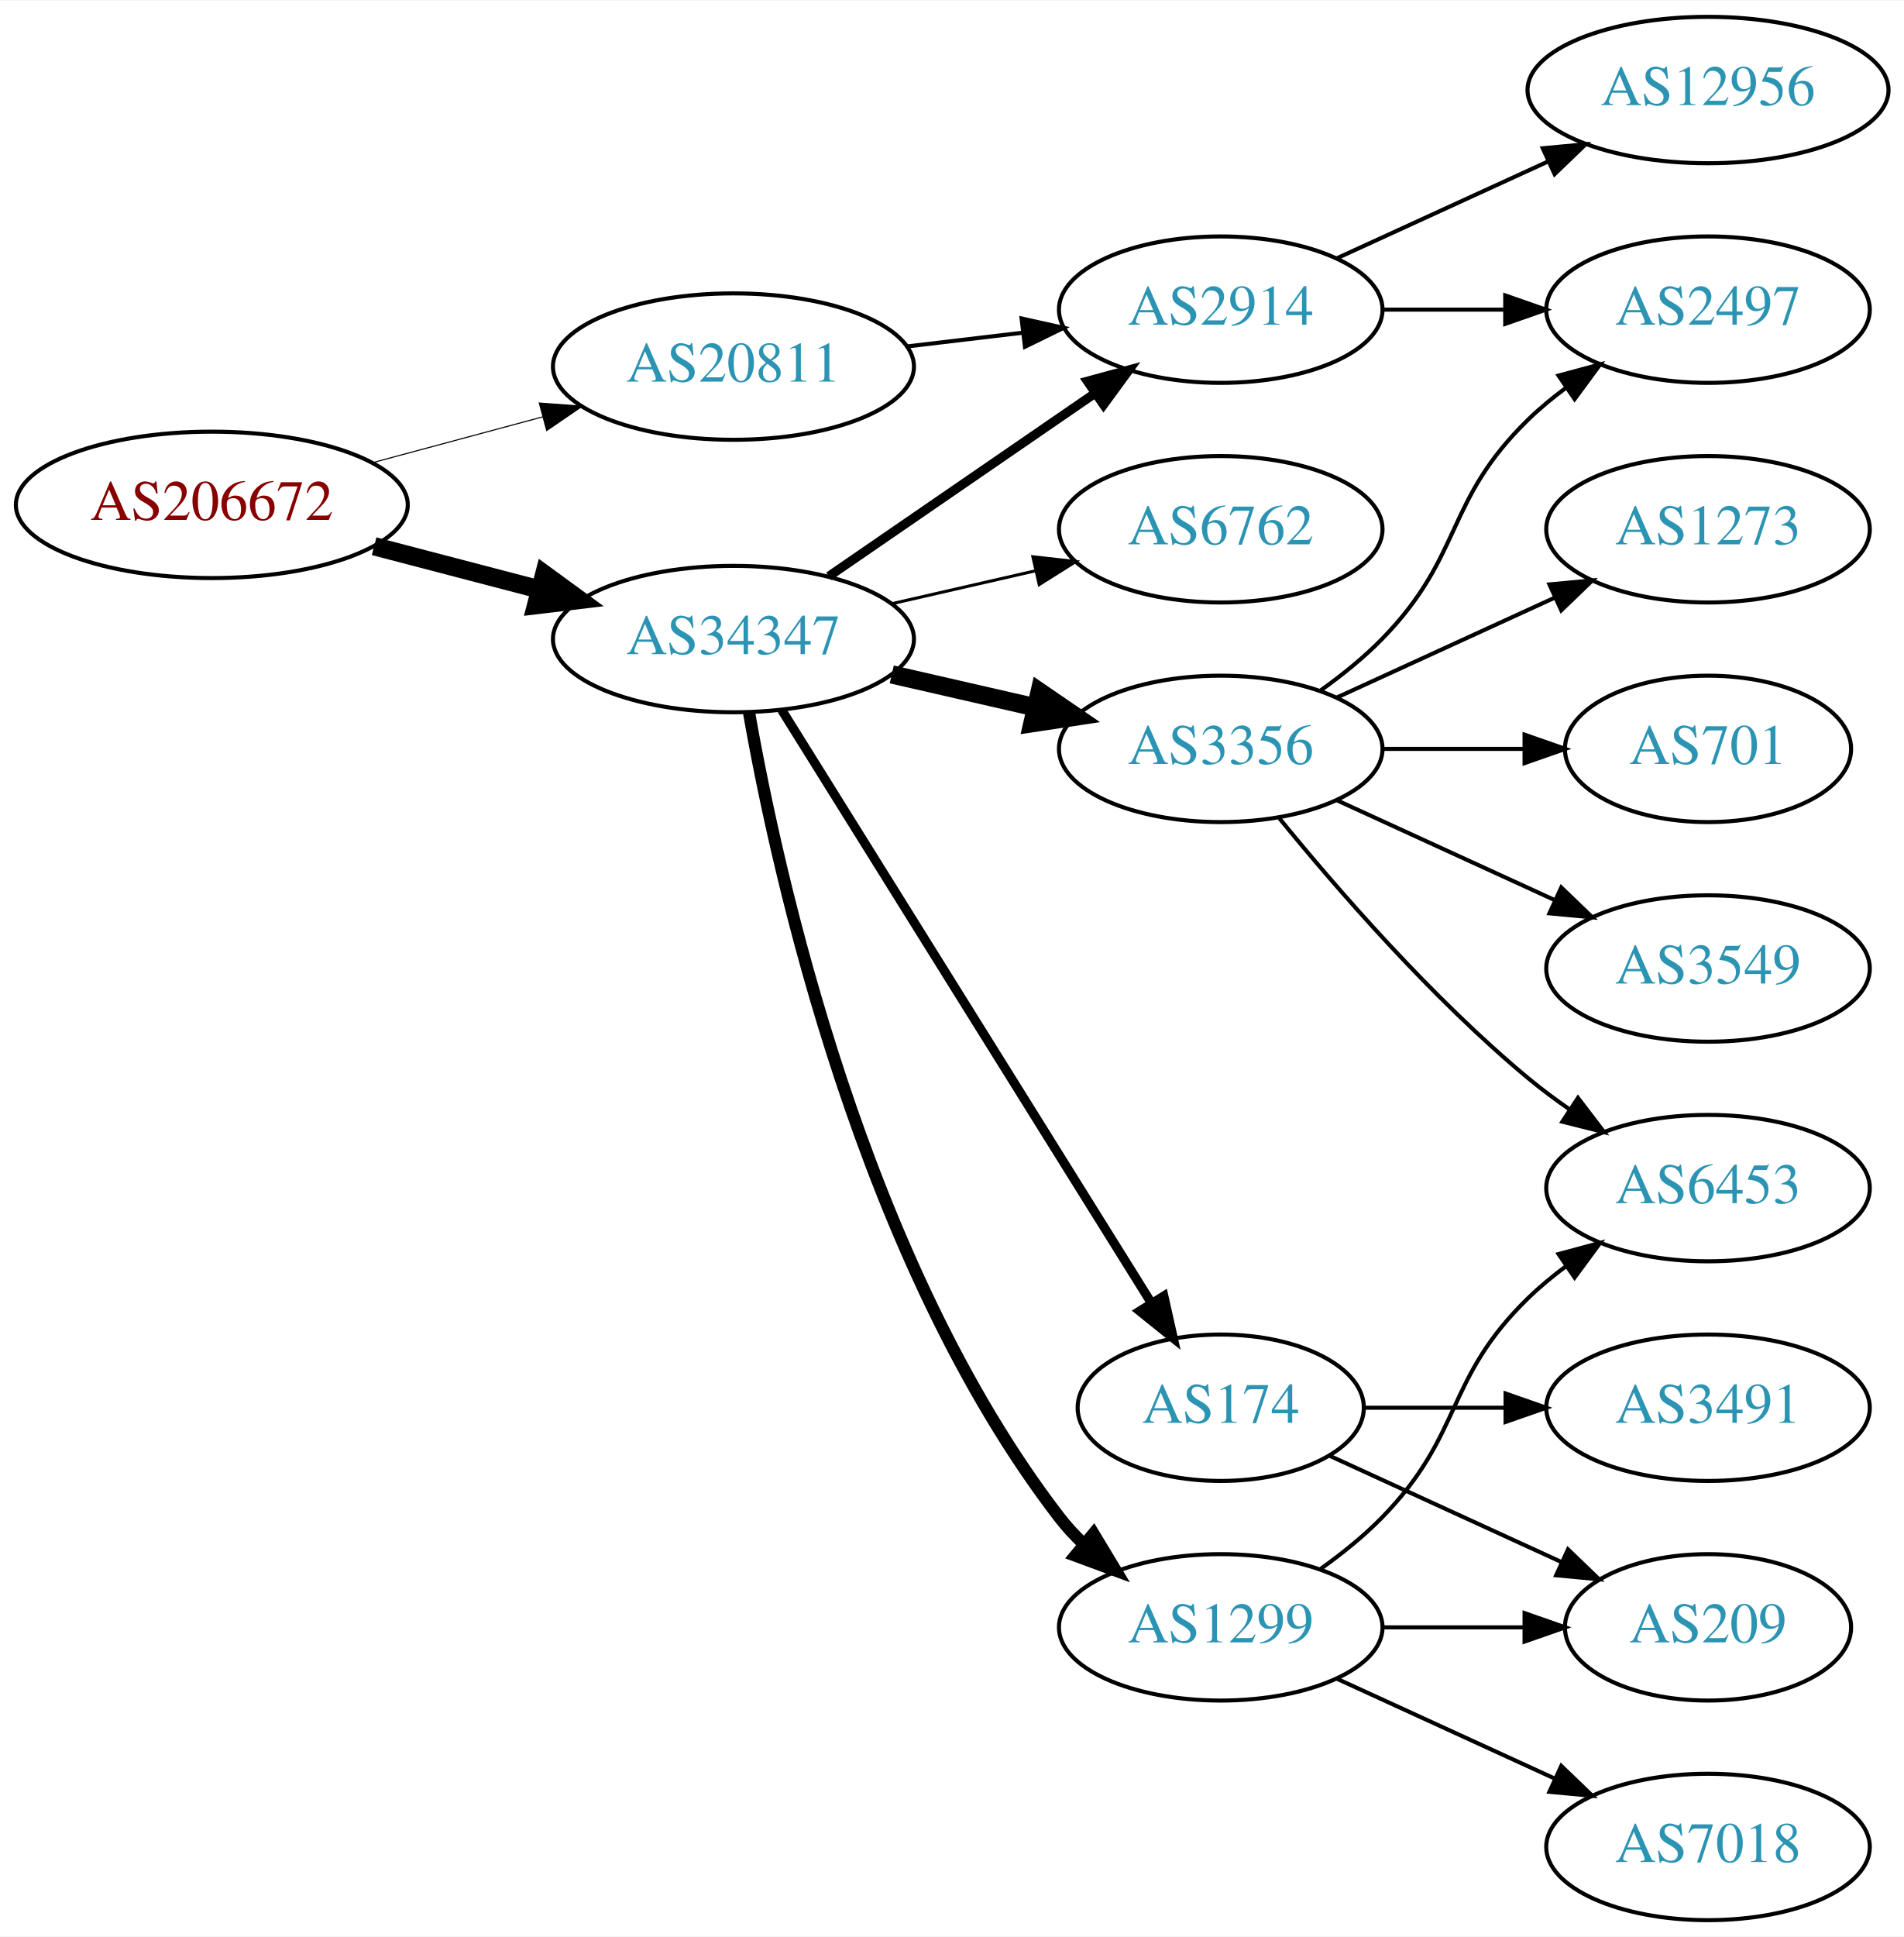
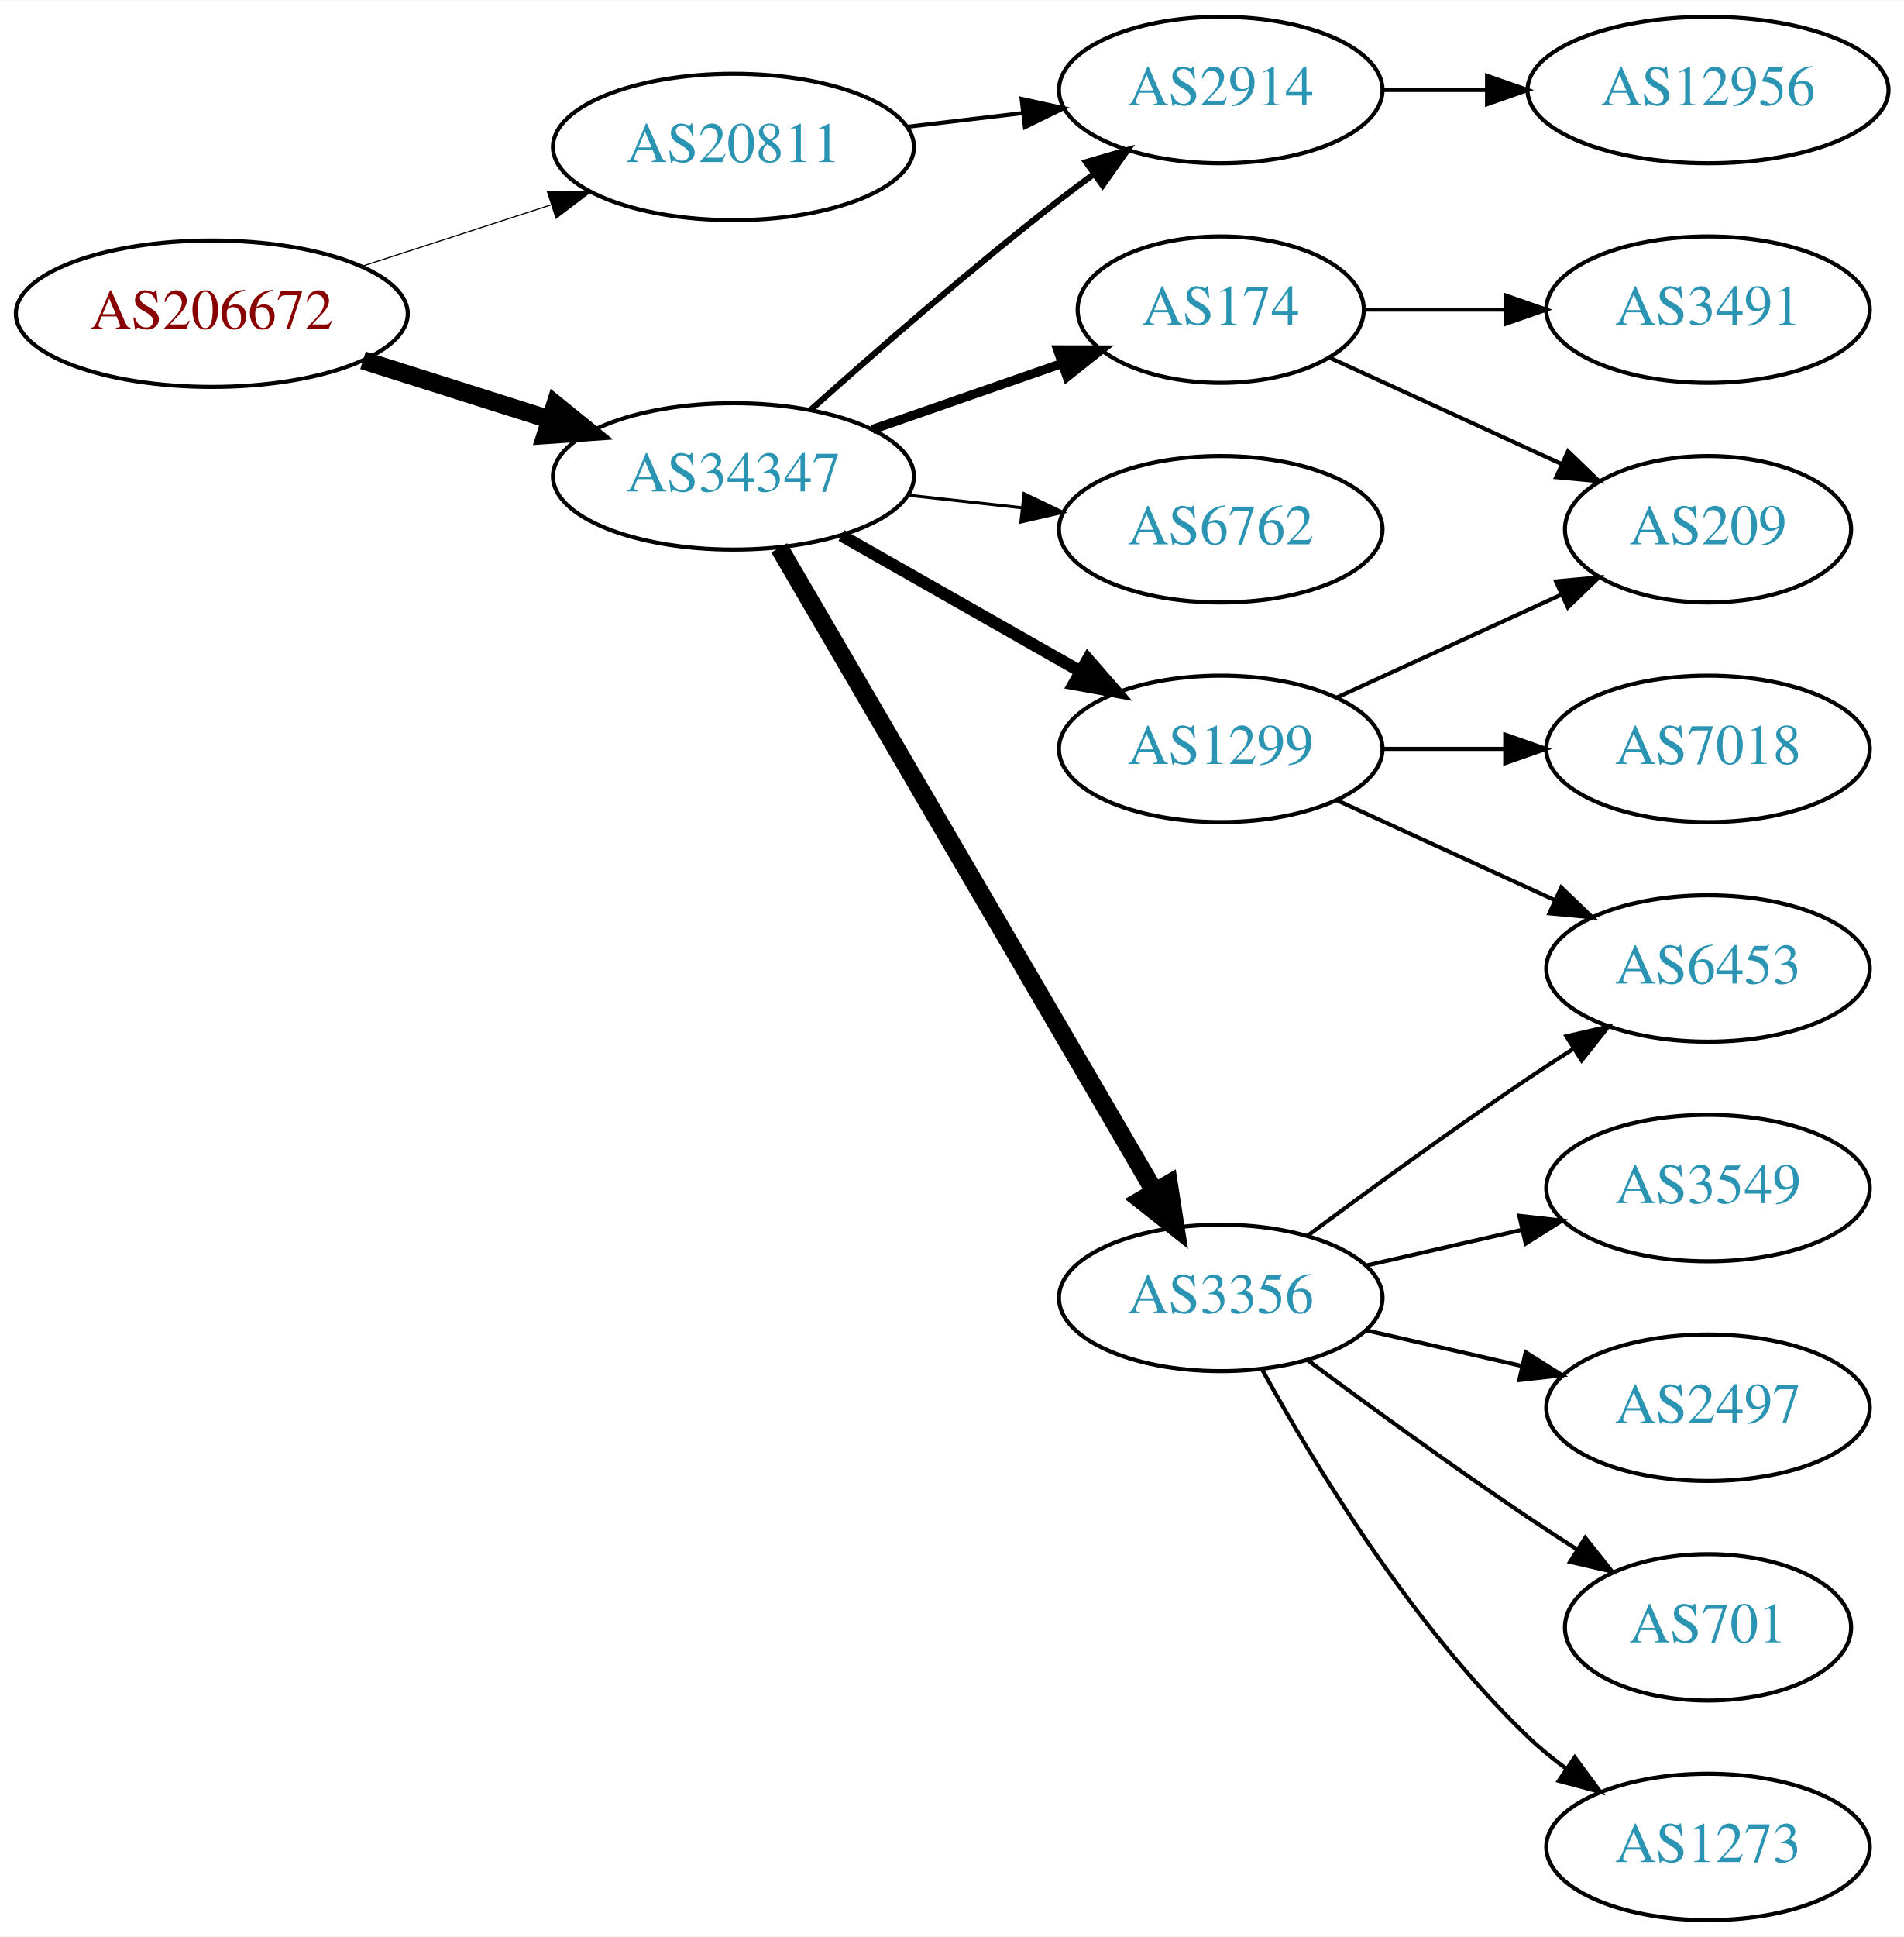
<svg xmlns="http://www.w3.org/2000/svg" xmlns:xlink="http://www.w3.org/1999/xlink" width="468pt" height="476pt" viewBox="0.00 0.00 468.27 476.00">
  <g id="graph0" class="graph" transform="scale(1 1) rotate(0) translate(4 472)">
    <polygon fill="white" stroke="none" points="-4,4 -4,-472 464.269,-472 464.269,4 -4,4" />
    <g id="node1" class="node">
      <g id="a_node1">
        <a xlink:href="/asn/206672" xlink:title="AS206672 ~ Logispin Austria GmbH [AT]">
-           <ellipse fill="#ffffff" stroke="black" cx="48.096" cy="-348" rx="48.192" ry="18" />
-           <text text-anchor="middle" x="48.096" y="-344.3" font-family="Times,serif" font-size="14.00" fill="#880000">AS206672</text>
+           <ellipse fill="#ffffff" stroke="black" cx="48.096" cy="-395" rx="48.192" ry="18" />
+           <text text-anchor="middle" x="48.096" y="-391.3" font-family="Times,serif" font-size="14.00" fill="#880000">AS206672</text>
        </a>
      </g>
    </g>
    <g id="node2" class="node">
      <g id="a_node2">
        <a xlink:href="/asn/20811" xlink:title="AS20811 ~ Brennercom S.p.A. [IT]">
-           <ellipse fill="#ffffff" stroke="black" cx="176.388" cy="-382" rx="44.393" ry="18" />
-           <text text-anchor="middle" x="176.388" y="-378.3" font-family="Times,serif" font-size="14.00" fill="#2c94b3">AS20811</text>
+           <ellipse fill="#ffffff" stroke="black" cx="176.388" cy="-436" rx="44.393" ry="18" />
+           <text text-anchor="middle" x="176.388" y="-432.3" font-family="Times,serif" font-size="14.00" fill="#2c94b3">AS20811</text>
        </a>
      </g>
    </g>
    <g id="edge1" class="edge">
-       <path fill="none" stroke="black" stroke-width="0.265" d="M87.674,-358.386C100.866,-361.937 115.752,-365.945 129.466,-369.637" />
-       <polygon fill="black" stroke="black" stroke-width="0.265" points="128.637,-373.038 139.203,-372.258 130.456,-366.279 128.637,-373.038" />
+       <path fill="none" stroke="black" stroke-width="0.281" d="M84.948,-406.639C99.425,-411.339 116.271,-416.808 131.474,-421.744" />
+       <polygon fill="black" stroke="black" stroke-width="0.281" points="130.593,-425.137 141.185,-424.896 132.755,-418.48 130.593,-425.137" />
    </g>
    <g id="node3" class="node">
      <g id="a_node3">
        <a xlink:href="/asn/34347" xlink:title="AS34347 ~ HALLAG Kommunal GmbH [AT]">
-           <ellipse fill="#ffffff" stroke="black" cx="176.388" cy="-315" rx="44.393" ry="18" />
-           <text text-anchor="middle" x="176.388" y="-311.3" font-family="Times,serif" font-size="14.00" fill="#2c94b3">AS34347</text>
+           <ellipse fill="#ffffff" stroke="black" cx="176.388" cy="-355" rx="44.393" ry="18" />
+           <text text-anchor="middle" x="176.388" y="-351.3" font-family="Times,serif" font-size="14.00" fill="#2c94b3">AS34347</text>
        </a>
      </g>
    </g>
    <g id="edge2" class="edge">
-       <path fill="none" stroke="black" stroke-width="4.5" d="M88.018,-337.83C100.839,-334.479 115.231,-330.719 128.578,-327.231" />
-       <polygon fill="black" stroke="black" stroke-width="4.5" points="129.857,-330.967 138.536,-324.629 127.866,-323.348 129.857,-330.967" />
+       <path fill="none" stroke="black" stroke-width="4.5" d="M85.286,-383.538C99.636,-378.993 116.272,-373.723 131.315,-368.959" />
+       <polygon fill="black" stroke="black" stroke-width="4.5" points="132.586,-372.687 140.93,-365.914 130.208,-365.179 132.586,-372.687" />
    </g>
    <g id="node4" class="node">
      <g id="a_node4">
        <a xlink:href="/asn/2914" xlink:title="AS2914 ~ NTT America, Inc. [US]">
-           <ellipse fill="#ffffff" stroke="black" cx="296.23" cy="-396" rx="39.794" ry="18" />
-           <text text-anchor="middle" x="296.23" y="-392.3" font-family="Times,serif" font-size="14.00" fill="#2c94b3">AS2914</text>
+           <ellipse fill="#ffffff" stroke="black" cx="296.23" cy="-450" rx="39.794" ry="18" />
+           <text text-anchor="middle" x="296.23" y="-446.3" font-family="Times,serif" font-size="14.00" fill="#2c94b3">AS2914</text>
        </a>
      </g>
    </g>
    <g id="edge3" class="edge">
-       <path fill="none" stroke="black" d="M218.934,-386.936C228.18,-388.034 238.053,-389.207 247.525,-390.332" />
-       <polygon fill="black" stroke="black" points="247.253,-393.825 257.596,-391.529 248.079,-386.874 247.253,-393.825" />
-     </g>
-     <g id="edge7" class="edge">
-       <path fill="none" stroke="black" stroke-width="2.25" d="M199.83,-330.426C218.412,-343.198 244.972,-361.455 265.352,-375.463" />
-       <polygon fill="black" stroke="black" stroke-width="2.25" points="263.443,-378.398 273.666,-381.178 267.408,-372.629 263.443,-378.398" />
+       <path fill="none" stroke="black" d="M218.934,-440.936C228.18,-442.034 238.053,-443.207 247.525,-444.332" />
+       <polygon fill="black" stroke="black" points="247.253,-447.825 257.596,-445.529 248.079,-440.874 247.253,-447.825" />
+     </g>
+     <g id="edge6" class="edge">
+       <path fill="none" stroke="black" stroke-width="1.5" d="M195.514,-371.471C211.292,-385.585 234.96,-406.23 256.584,-423 259.318,-425.121 262.204,-427.278 265.116,-429.401" />
+       <polygon fill="black" stroke="black" stroke-width="1.5" points="263.117,-432.274 273.289,-435.236 267.184,-426.577 263.117,-432.274" />
    </g>
    <g id="node5" class="node">
      <g id="a_node5">
-         <a xlink:href="/asn/174" xlink:title="AS174 ~ Cogent Communications [US]">
-           <ellipse fill="#ffffff" stroke="black" cx="296.23" cy="-126" rx="35.194" ry="18" />
-           <text text-anchor="middle" x="296.23" y="-122.3" font-family="Times,serif" font-size="14.00" fill="#2c94b3">AS174</text>
+         <a xlink:href="/asn/1299" xlink:title="AS1299 ~ Telia Carrier [EU]">
+           <ellipse fill="#ffffff" stroke="black" cx="296.23" cy="-288" rx="39.794" ry="18" />
+           <text text-anchor="middle" x="296.23" y="-284.3" font-family="Times,serif" font-size="14.00" fill="#2c94b3">AS1299</text>
        </a>
      </g>
    </g>
    <g id="edge4" class="edge">
-       <path fill="none" stroke="black" stroke-width="2.25" d="M188.263,-297.558C209.099,-264.141 254.738,-190.943 279.121,-151.837" />
-       <polygon fill="black" stroke="black" stroke-width="2.25" points="282.231,-153.464 284.551,-143.127 276.291,-149.761 282.231,-153.464" />
+       <path fill="none" stroke="black" stroke-width="3" d="M202.958,-340.462C220.177,-330.672 243.062,-317.66 261.733,-307.045" />
+       <polygon fill="black" stroke="black" stroke-width="3" points="263.554,-310.036 270.517,-302.05 260.094,-303.95 263.554,-310.036" />
    </g>
    <g id="node6" class="node">
      <g id="a_node6">
-         <a xlink:href="/asn/1299" xlink:title="AS1299 ~ Telia Carrier [EU]">
-           <ellipse fill="#ffffff" stroke="black" cx="296.23" cy="-72" rx="39.794" ry="18" />
-           <text text-anchor="middle" x="296.23" y="-68.3" font-family="Times,serif" font-size="14.00" fill="#2c94b3">AS1299</text>
+         <a xlink:href="/asn/3356" xlink:title="AS3356 ~ Level 3 Parent, LLC [US]">
+           <ellipse fill="#ffffff" stroke="black" cx="296.23" cy="-153" rx="39.794" ry="18" />
+           <text text-anchor="middle" x="296.23" y="-149.3" font-family="Times,serif" font-size="14.00" fill="#2c94b3">AS3356</text>
        </a>
      </g>
    </g>
    <g id="edge5" class="edge">
-       <path fill="none" stroke="black" stroke-width="3" d="M180.205,-297.01C187.133,-257.565 208.09,-161.975 256.584,-99 258.363,-96.69 260.395,-94.5 262.575,-92.441" />
-       <polygon fill="black" stroke="black" stroke-width="3" points="264.932,-95.034 270.408,-85.964 260.471,-89.639 264.932,-95.034" />
+       <path fill="none" stroke="black" stroke-width="4.5" d="M187.639,-337.427C208.411,-301.821 255.559,-221.002 279.961,-179.173" />
+       <polygon fill="black" stroke="black" stroke-width="4.5" points="283.448,-181.01 285.086,-170.388 276.646,-177.042 283.448,-181.01" />
    </g>
    <g id="node7" class="node">
      <g id="a_node7">
+         <a xlink:href="/asn/174" xlink:title="AS174 ~ Cogent Communications [US]">
+           <ellipse fill="#ffffff" stroke="black" cx="296.23" cy="-396" rx="35.194" ry="18" />
+           <text text-anchor="middle" x="296.23" y="-392.3" font-family="Times,serif" font-size="14.00" fill="#2c94b3">AS174</text>
+         </a>
+       </g>
+     </g>
+     <g id="edge7" class="edge">
+       <path fill="none" stroke="black" stroke-width="2.25" d="M210.527,-366.53C225.046,-371.581 242.167,-377.538 257.203,-382.77" />
+       <polygon fill="black" stroke="black" stroke-width="2.25" points="256.139,-386.105 266.734,-386.086 258.44,-379.494 256.139,-386.105" />
+     </g>
+     <g id="node8" class="node">
+       <g id="a_node8">
        <a xlink:href="/asn/6762" xlink:title="AS6762 ~ TELECOM ITALIA SPARKLE S.p.A. [IT]">
          <ellipse fill="#ffffff" stroke="black" cx="296.23" cy="-342" rx="39.794" ry="18" />
          <text text-anchor="middle" x="296.23" y="-338.3" font-family="Times,serif" font-size="14.00" fill="#2c94b3">AS6762</text>
        </a>
      </g>
    </g>
-     <g id="edge6" class="edge">
-       <path fill="none" stroke="black" stroke-width="0.75" d="M215.322,-323.692C226.563,-326.267 238.976,-329.111 250.599,-331.774" />
-       <polygon fill="black" stroke="black" stroke-width="0.75" points="250.031,-335.235 260.56,-334.057 251.595,-328.412 250.031,-335.235" />
-     </g>
-     <g id="node8" class="node">
-       <g id="a_node8">
-         <a xlink:href="/asn/3356" xlink:title="AS3356 ~ Level 3 Parent, LLC [US]">
-           <ellipse fill="#ffffff" stroke="black" cx="296.23" cy="-288" rx="39.794" ry="18" />
-           <text text-anchor="middle" x="296.23" y="-284.3" font-family="Times,serif" font-size="14.00" fill="#2c94b3">AS3356</text>
-         </a>
-       </g>
-     </g>
    <g id="edge8" class="edge">
-       <path fill="none" stroke="black" stroke-width="4.5" d="M215.322,-306.308C226.563,-303.733 238.976,-300.889 250.599,-298.226" />
-       <polygon fill="black" stroke="black" stroke-width="4.5" points="251.692,-302.015 260.56,-295.943 249.934,-294.339 251.692,-302.015" />
-     </g>
-     <g id="node13" class="node">
-       <g id="a_node13">
-         <a xlink:href="/asn/2497" xlink:title="AS2497 ~ Internet Initiative Japan Inc. [JP]">
-           <ellipse fill="#ffffff" stroke="black" cx="416.073" cy="-396" rx="39.794" ry="18" />
-           <text text-anchor="middle" x="416.073" y="-392.3" font-family="Times,serif" font-size="14.00" fill="#2c94b3">AS2497</text>
-         </a>
-       </g>
-     </g>
-     <g id="edge14" class="edge">
-       <path fill="none" stroke="black" d="M336.143,-396C345.696,-396 356.046,-396 366.008,-396" />
-       <polygon fill="black" stroke="black" points="366.201,-399.5 376.201,-396 366.201,-392.5 366.201,-399.5" />
-     </g>
-     <g id="node14" class="node">
-       <g id="a_node14">
+       <path fill="none" stroke="black" stroke-width="0.75" d="M219.266,-350.38C228.303,-349.383 237.924,-348.322 247.175,-347.301" />
+       <polygon fill="black" stroke="black" stroke-width="0.75" points="247.856,-350.747 257.412,-346.172 247.089,-343.79 247.856,-350.747" />
+     </g>
+     <g id="node16" class="node">
+       <g id="a_node16">
        <a xlink:href="/asn/12956" xlink:title="AS12956 ~ TELXIUS [ES]">
          <ellipse fill="#ffffff" stroke="black" cx="416.073" cy="-450" rx="44.393" ry="18" />
          <text text-anchor="middle" x="416.073" y="-446.3" font-family="Times,serif" font-size="14.00" fill="#2c94b3">AS12956</text>
        </a>
      </g>
    </g>
-     <g id="edge15" class="edge">
-       <path fill="none" stroke="black" d="M324.859,-408.661C340.357,-415.762 359.923,-424.728 376.87,-432.494" />
-       <polygon fill="black" stroke="black" points="375.424,-435.681 385.973,-436.665 378.34,-429.317 375.424,-435.681" />
+     <g id="edge17" class="edge">
+       <path fill="none" stroke="black" d="M336.143,-450C344.245,-450 352.921,-450 361.447,-450" />
+       <polygon fill="black" stroke="black" points="361.725,-453.5 371.725,-450 361.724,-446.5 361.725,-453.5" />
    </g>
    <g id="node9" class="node">
      <g id="a_node9">
-         <a xlink:href="/asn/209" xlink:title="AS209 ~ CenturyLink Communications, LLC [US]">
-           <ellipse fill="#ffffff" stroke="black" cx="416.073" cy="-72" rx="35.194" ry="18" />
-           <text text-anchor="middle" x="416.073" y="-68.3" font-family="Times,serif" font-size="14.00" fill="#2c94b3">AS209</text>
+         <a xlink:href="/asn/7018" xlink:title="AS7018 ~ AT&amp;T Services, Inc. [US]">
+           <ellipse fill="#ffffff" stroke="black" cx="416.073" cy="-288" rx="39.794" ry="18" />
+           <text text-anchor="middle" x="416.073" y="-284.3" font-family="Times,serif" font-size="14.00" fill="#2c94b3">AS7018</text>
        </a>
      </g>
    </g>
    <g id="edge9" class="edge">
-       <path fill="none" stroke="black" d="M323.091,-114.149C339.823,-106.482 361.813,-96.406 380.096,-88.028" />
-       <polygon fill="black" stroke="black" points="381.639,-91.171 389.272,-83.823 378.723,-84.807 381.639,-91.171" />
+       <path fill="none" stroke="black" d="M336.143,-288C345.696,-288 356.046,-288 366.008,-288" />
+       <polygon fill="black" stroke="black" points="366.201,-291.5 376.201,-288 366.201,-284.5 366.201,-291.5" />
    </g>
    <g id="node10" class="node">
      <g id="a_node10">
-         <a xlink:href="/asn/3491" xlink:title="AS3491 ~ PCCW Global, Inc. [US]">
-           <ellipse fill="#ffffff" stroke="black" cx="416.073" cy="-126" rx="39.794" ry="18" />
-           <text text-anchor="middle" x="416.073" y="-122.3" font-family="Times,serif" font-size="14.00" fill="#2c94b3">AS3491</text>
+         <a xlink:href="/asn/6453" xlink:title="AS6453 ~ TATA COMMUNICATIONS (AMERICA) INC [US]">
+           <ellipse fill="#ffffff" stroke="black" cx="416.073" cy="-234" rx="39.794" ry="18" />
+           <text text-anchor="middle" x="416.073" y="-230.3" font-family="Times,serif" font-size="14.00" fill="#2c94b3">AS6453</text>
        </a>
      </g>
    </g>
    <g id="edge10" class="edge">
-       <path fill="none" stroke="black" d="M331.632,-126C342.456,-126 354.623,-126 366.25,-126" />
-       <polygon fill="black" stroke="black" points="366.281,-129.5 376.281,-126 366.281,-122.5 366.281,-129.5" />
-     </g>
-     <g id="edge13" class="edge">
-       <path fill="none" stroke="black" d="M336.143,-72C347.23,-72 359.389,-72 370.771,-72" />
-       <polygon fill="black" stroke="black" points="370.953,-75.5 380.953,-72 370.953,-68.5 370.953,-75.5" />
+       <path fill="none" stroke="black" d="M324.859,-275.339C340.816,-268.027 361.087,-258.739 378.369,-250.819" />
+       <polygon fill="black" stroke="black" points="379.984,-253.929 387.617,-246.581 377.068,-247.565 379.984,-253.929" />
    </g>
    <g id="node11" class="node">
      <g id="a_node11">
-         <a xlink:href="/asn/7018" xlink:title="AS7018 ~ AT&amp;T Services, Inc. [US]">
-           <ellipse fill="#ffffff" stroke="black" cx="416.073" cy="-18" rx="39.794" ry="18" />
-           <text text-anchor="middle" x="416.073" y="-14.3" font-family="Times,serif" font-size="14.00" fill="#2c94b3">AS7018</text>
+         <a xlink:href="/asn/209" xlink:title="AS209 ~ CenturyLink Communications, LLC [US]">
+           <ellipse fill="#ffffff" stroke="black" cx="416.073" cy="-342" rx="35.194" ry="18" />
+           <text text-anchor="middle" x="416.073" y="-338.3" font-family="Times,serif" font-size="14.00" fill="#2c94b3">AS209</text>
        </a>
      </g>
    </g>
    <g id="edge11" class="edge">
-       <path fill="none" stroke="black" d="M324.859,-59.339C340.816,-52.027 361.087,-42.739 378.369,-34.819" />
-       <polygon fill="black" stroke="black" points="379.984,-37.929 387.617,-30.581 377.068,-31.565 379.984,-37.929" />
+       <path fill="none" stroke="black" d="M324.859,-300.661C341.275,-308.183 362.257,-317.798 379.854,-325.861" />
+       <polygon fill="black" stroke="black" points="378.682,-329.174 389.231,-330.158 381.598,-322.811 378.682,-329.174" />
+     </g>
+     <g id="edge15" class="edge">
+       <path fill="none" stroke="black" d="M317.56,-168.277C332.423,-179.304 353.167,-194.407 371.877,-207 375.426,-209.389 379.176,-211.839 382.924,-214.242" />
+       <polygon fill="black" stroke="black" points="381.251,-217.325 391.573,-219.712 384.993,-211.409 381.251,-217.325" />
    </g>
    <g id="node12" class="node">
      <g id="a_node12">
-         <a xlink:href="/asn/6453" xlink:title="AS6453 ~ TATA COMMUNICATIONS (AMERICA) INC [US]">
+         <a xlink:href="/asn/1273" xlink:title="AS1273 ~ Vodafone Group PLC [EU]">
+           <ellipse fill="#ffffff" stroke="black" cx="416.073" cy="-18" rx="39.794" ry="18" />
+           <text text-anchor="middle" x="416.073" y="-14.3" font-family="Times,serif" font-size="14.00" fill="#2c94b3">AS1273</text>
+         </a>
+       </g>
+     </g>
+     <g id="edge12" class="edge">
+       <path fill="none" stroke="black" d="M306.471,-135.287C319.017,-112.439 343.194,-72.389 371.877,-45 374.745,-42.261 377.934,-39.653 381.243,-37.215" />
+       <polygon fill="black" stroke="black" points="383.306,-40.044 389.602,-31.523 379.366,-34.258 383.306,-40.044" />
+     </g>
+     <g id="node13" class="node">
+       <g id="a_node13">
+         <a xlink:href="/asn/3549" xlink:title="AS3549 ~ Level 3 Parent, LLC [US]">
          <ellipse fill="#ffffff" stroke="black" cx="416.073" cy="-180" rx="39.794" ry="18" />
-           <text text-anchor="middle" x="416.073" y="-176.3" font-family="Times,serif" font-size="14.00" fill="#2c94b3">AS6453</text>
-         </a>
-       </g>
-     </g>
-     <g id="edge12" class="edge">
-       <path fill="none" stroke="black" d="M320.824,-86.389C326.08,-90.148 331.412,-94.437 335.877,-99 356.049,-119.617 351.183,-132.906 371.877,-153 374.722,-155.763 377.896,-158.386 381.196,-160.834" />
-       <polygon fill="black" stroke="black" points="379.312,-163.786 389.544,-166.538 383.261,-158.006 379.312,-163.786" />
-     </g>
-     <g id="edge16" class="edge">
-       <path fill="none" stroke="black" d="M310.649,-270.935C324.764,-253.625 348.178,-226.655 371.877,-207 375.093,-204.332 378.594,-201.73 382.164,-199.259" />
-       <polygon fill="black" stroke="black" points="384.088,-202.183 390.52,-193.764 380.242,-196.334 384.088,-202.183" />
-     </g>
-     <g id="edge18" class="edge">
-       <path fill="none" stroke="black" d="M320.824,-302.389C326.08,-306.148 331.412,-310.437 335.877,-315 356.049,-335.617 351.183,-348.906 371.877,-369 374.722,-371.763 377.896,-374.386 381.196,-376.834" />
-       <polygon fill="black" stroke="black" points="379.312,-379.786 389.544,-382.538 383.261,-374.006 379.312,-379.786" />
+           <text text-anchor="middle" x="416.073" y="-176.3" font-family="Times,serif" font-size="14.00" fill="#2c94b3">AS3549</text>
+         </a>
+       </g>
+     </g>
+     <g id="edge13" class="edge">
+       <path fill="none" stroke="black" d="M331.949,-160.955C343.949,-163.704 357.57,-166.825 370.263,-169.733" />
+       <polygon fill="black" stroke="black" points="369.665,-173.187 380.194,-172.009 371.229,-166.364 369.665,-173.187" />
+     </g>
+     <g id="node14" class="node">
+       <g id="a_node14">
+         <a xlink:href="/asn/2497" xlink:title="AS2497 ~ Internet Initiative Japan Inc. [JP]">
+           <ellipse fill="#ffffff" stroke="black" cx="416.073" cy="-126" rx="39.794" ry="18" />
+           <text text-anchor="middle" x="416.073" y="-122.3" font-family="Times,serif" font-size="14.00" fill="#2c94b3">AS2497</text>
+         </a>
+       </g>
+     </g>
+     <g id="edge14" class="edge">
+       <path fill="none" stroke="black" d="M331.949,-145.045C343.949,-142.296 357.57,-139.175 370.263,-136.267" />
+       <polygon fill="black" stroke="black" points="371.229,-139.636 380.194,-133.991 369.665,-132.813 371.229,-139.636" />
    </g>
    <g id="node15" class="node">
      <g id="a_node15">
-         <a xlink:href="/asn/1273" xlink:title="AS1273 ~ Vodafone Group PLC [EU]">
-           <ellipse fill="#ffffff" stroke="black" cx="416.073" cy="-342" rx="39.794" ry="18" />
-           <text text-anchor="middle" x="416.073" y="-338.3" font-family="Times,serif" font-size="14.00" fill="#2c94b3">AS1273</text>
-         </a>
-       </g>
-     </g>
-     <g id="edge17" class="edge">
-       <path fill="none" stroke="black" d="M324.859,-300.661C340.816,-307.973 361.087,-317.261 378.369,-325.181" />
-       <polygon fill="black" stroke="black" points="377.068,-328.435 387.617,-329.419 379.984,-322.071 377.068,-328.435" />
-     </g>
-     <g id="node16" class="node">
-       <g id="a_node16">
        <a xlink:href="/asn/701" xlink:title="AS701 ~ UUNET [US]">
-           <ellipse fill="#ffffff" stroke="black" cx="416.073" cy="-288" rx="35.194" ry="18" />
-           <text text-anchor="middle" x="416.073" y="-284.3" font-family="Times,serif" font-size="14.00" fill="#2c94b3">AS701</text>
-         </a>
-       </g>
+           <ellipse fill="#ffffff" stroke="black" cx="416.073" cy="-72" rx="35.194" ry="18" />
+           <text text-anchor="middle" x="416.073" y="-68.3" font-family="Times,serif" font-size="14.00" fill="#2c94b3">AS701</text>
+         </a>
+       </g>
+     </g>
+     <g id="edge16" class="edge">
+       <path fill="none" stroke="black" d="M317.56,-137.723C332.423,-126.696 353.167,-111.593 371.877,-99 375.694,-96.43 379.744,-93.79 383.774,-91.214" />
+       <polygon fill="black" stroke="black" points="385.878,-94.025 392.468,-85.729 382.143,-88.105 385.878,-94.025" />
    </g>
    <g id="edge19" class="edge">
-       <path fill="none" stroke="black" d="M336.143,-288C347.23,-288 359.389,-288 370.771,-288" />
-       <polygon fill="black" stroke="black" points="370.953,-291.5 380.953,-288 370.953,-284.5 370.953,-291.5" />
+       <path fill="none" stroke="black" d="M323.091,-384.149C339.823,-376.482 361.813,-366.406 380.096,-358.028" />
+       <polygon fill="black" stroke="black" points="381.639,-361.171 389.272,-353.823 378.723,-354.807 381.639,-361.171" />
    </g>
    <g id="node17" class="node">
      <g id="a_node17">
-         <a xlink:href="/asn/3549" xlink:title="AS3549 ~ Level 3 Parent, LLC [US]">
-           <ellipse fill="#ffffff" stroke="black" cx="416.073" cy="-234" rx="39.794" ry="18" />
-           <text text-anchor="middle" x="416.073" y="-230.3" font-family="Times,serif" font-size="14.00" fill="#2c94b3">AS3549</text>
-         </a>
-       </g>
-     </g>
-     <g id="edge20" class="edge">
-       <path fill="none" stroke="black" d="M324.859,-275.339C340.816,-268.027 361.087,-258.739 378.369,-250.819" />
-       <polygon fill="black" stroke="black" points="379.984,-253.929 387.617,-246.581 377.068,-247.565 379.984,-253.929" />
+         <a xlink:href="/asn/3491" xlink:title="AS3491 ~ PCCW Global, Inc. [US]">
+           <ellipse fill="#ffffff" stroke="black" cx="416.073" cy="-396" rx="39.794" ry="18" />
+           <text text-anchor="middle" x="416.073" y="-392.3" font-family="Times,serif" font-size="14.00" fill="#2c94b3">AS3491</text>
+         </a>
+       </g>
+     </g>
+     <g id="edge18" class="edge">
+       <path fill="none" stroke="black" d="M331.632,-396C342.456,-396 354.623,-396 366.25,-396" />
+       <polygon fill="black" stroke="black" points="366.281,-399.5 376.281,-396 366.281,-392.5 366.281,-399.5" />
    </g>
  </g>
</svg>
